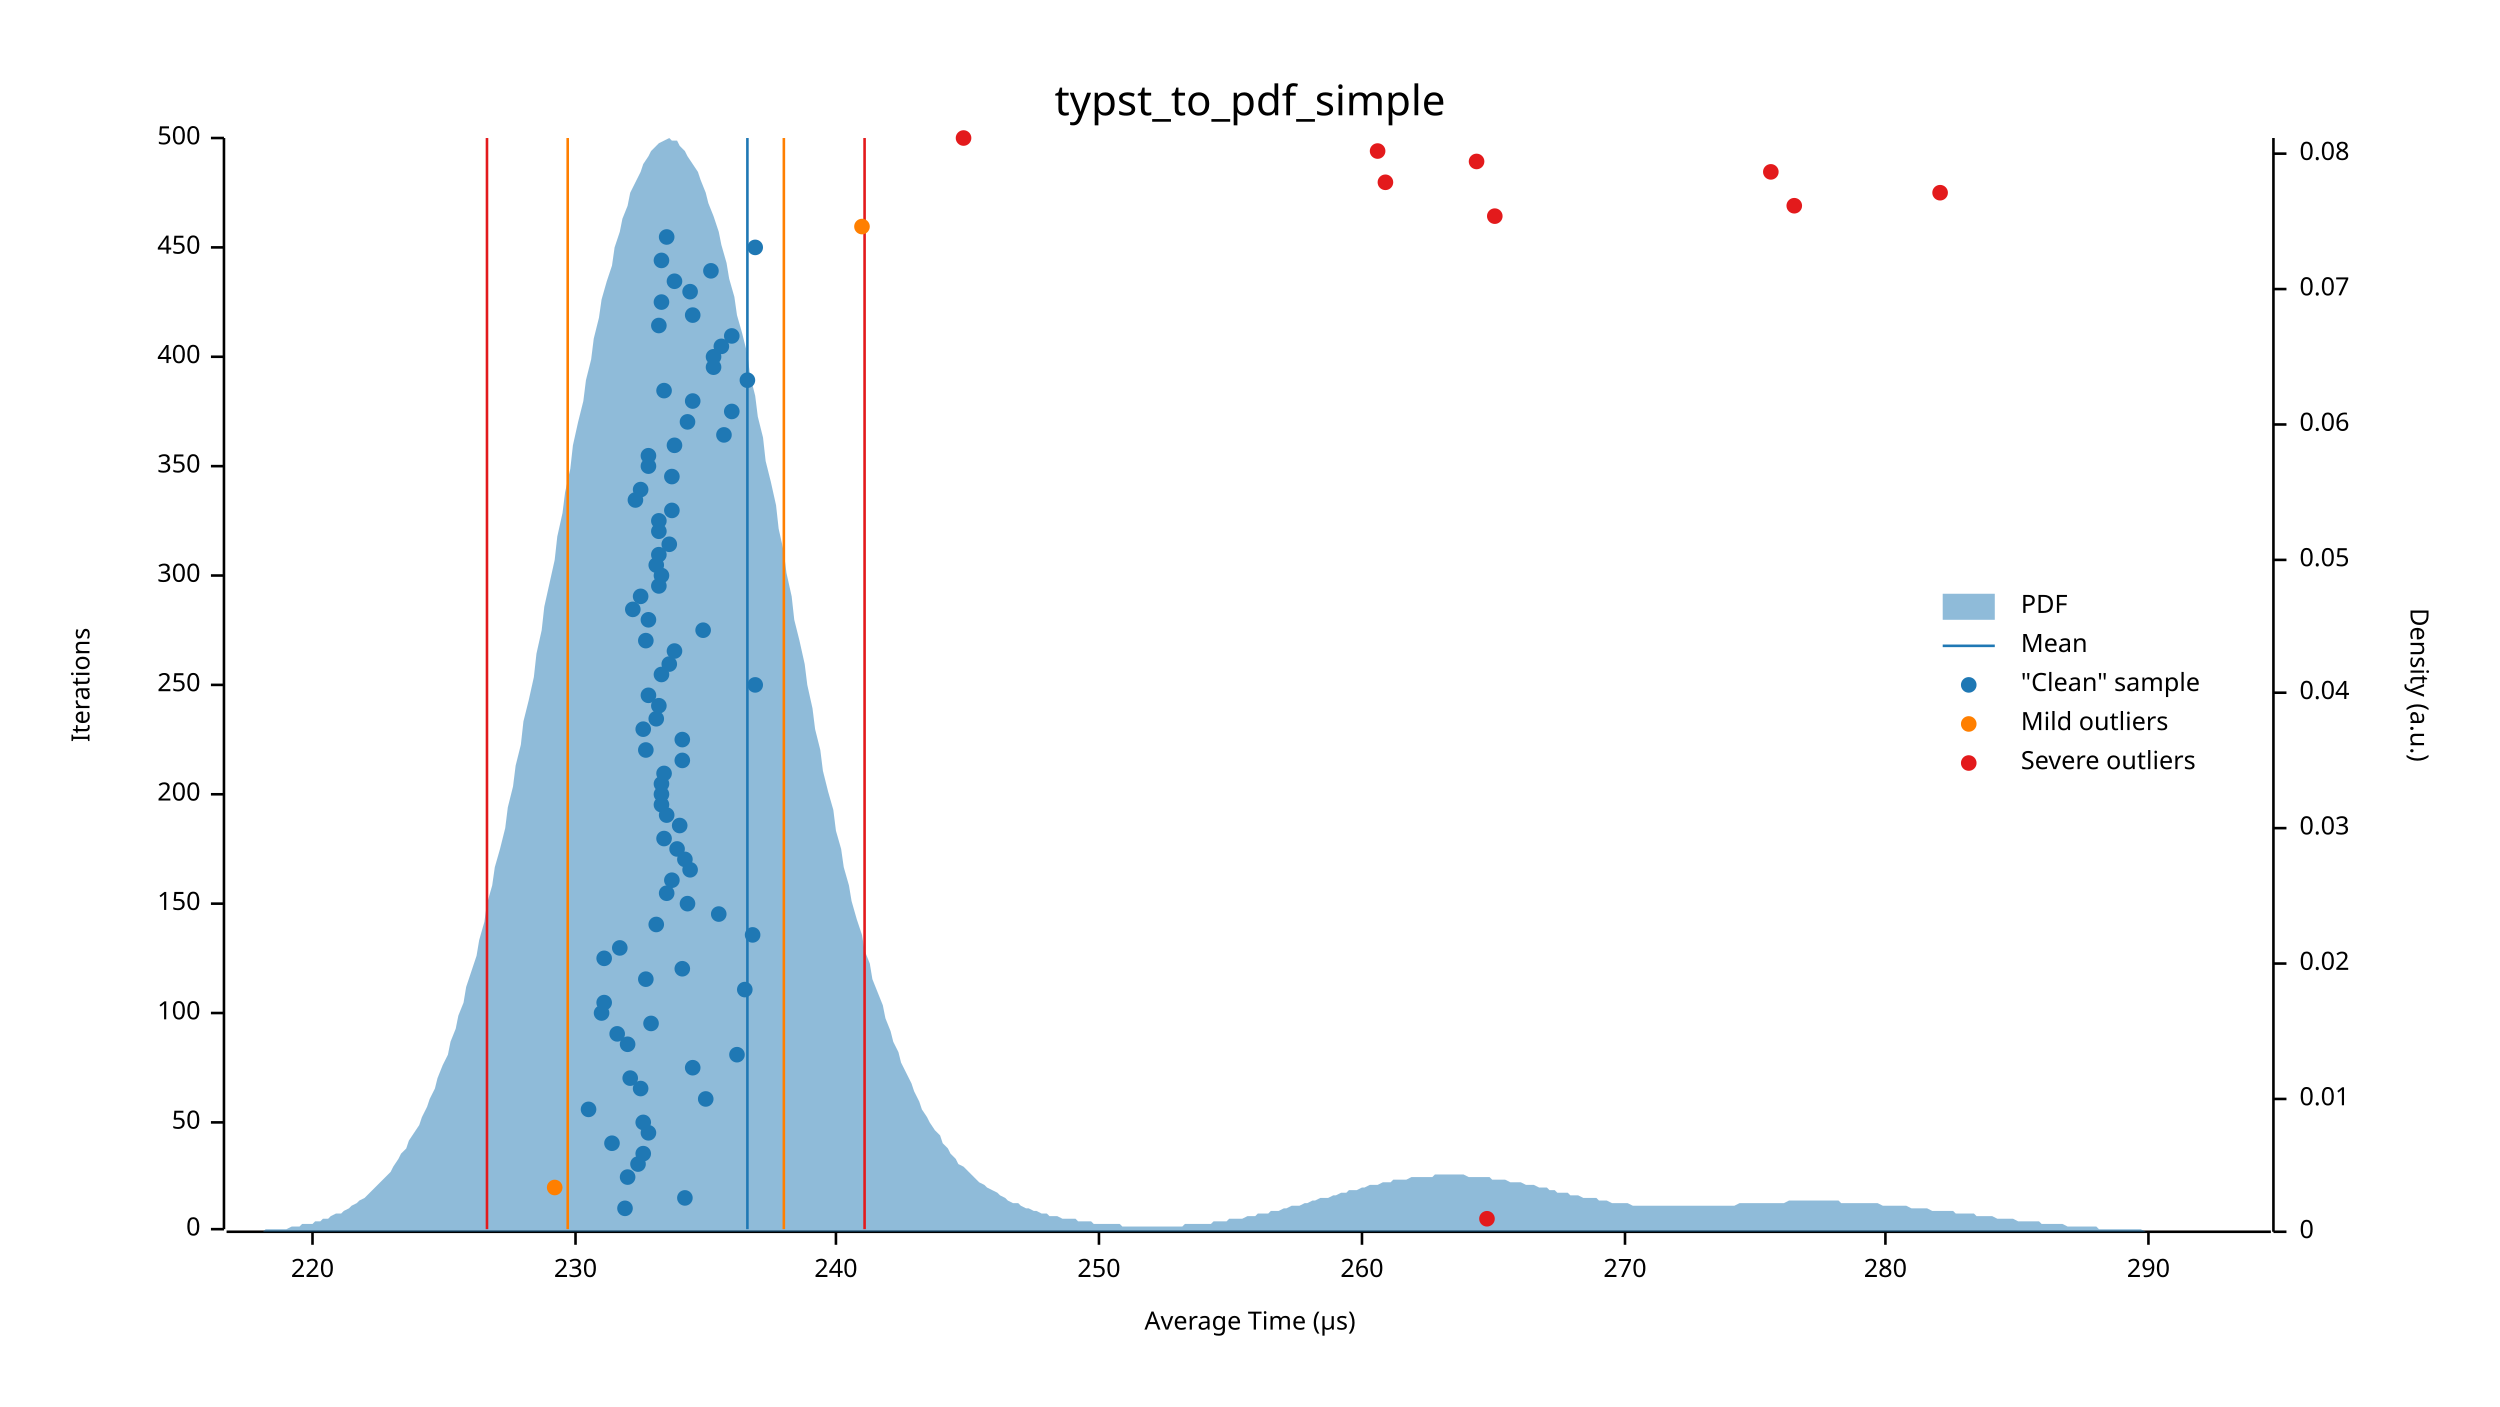
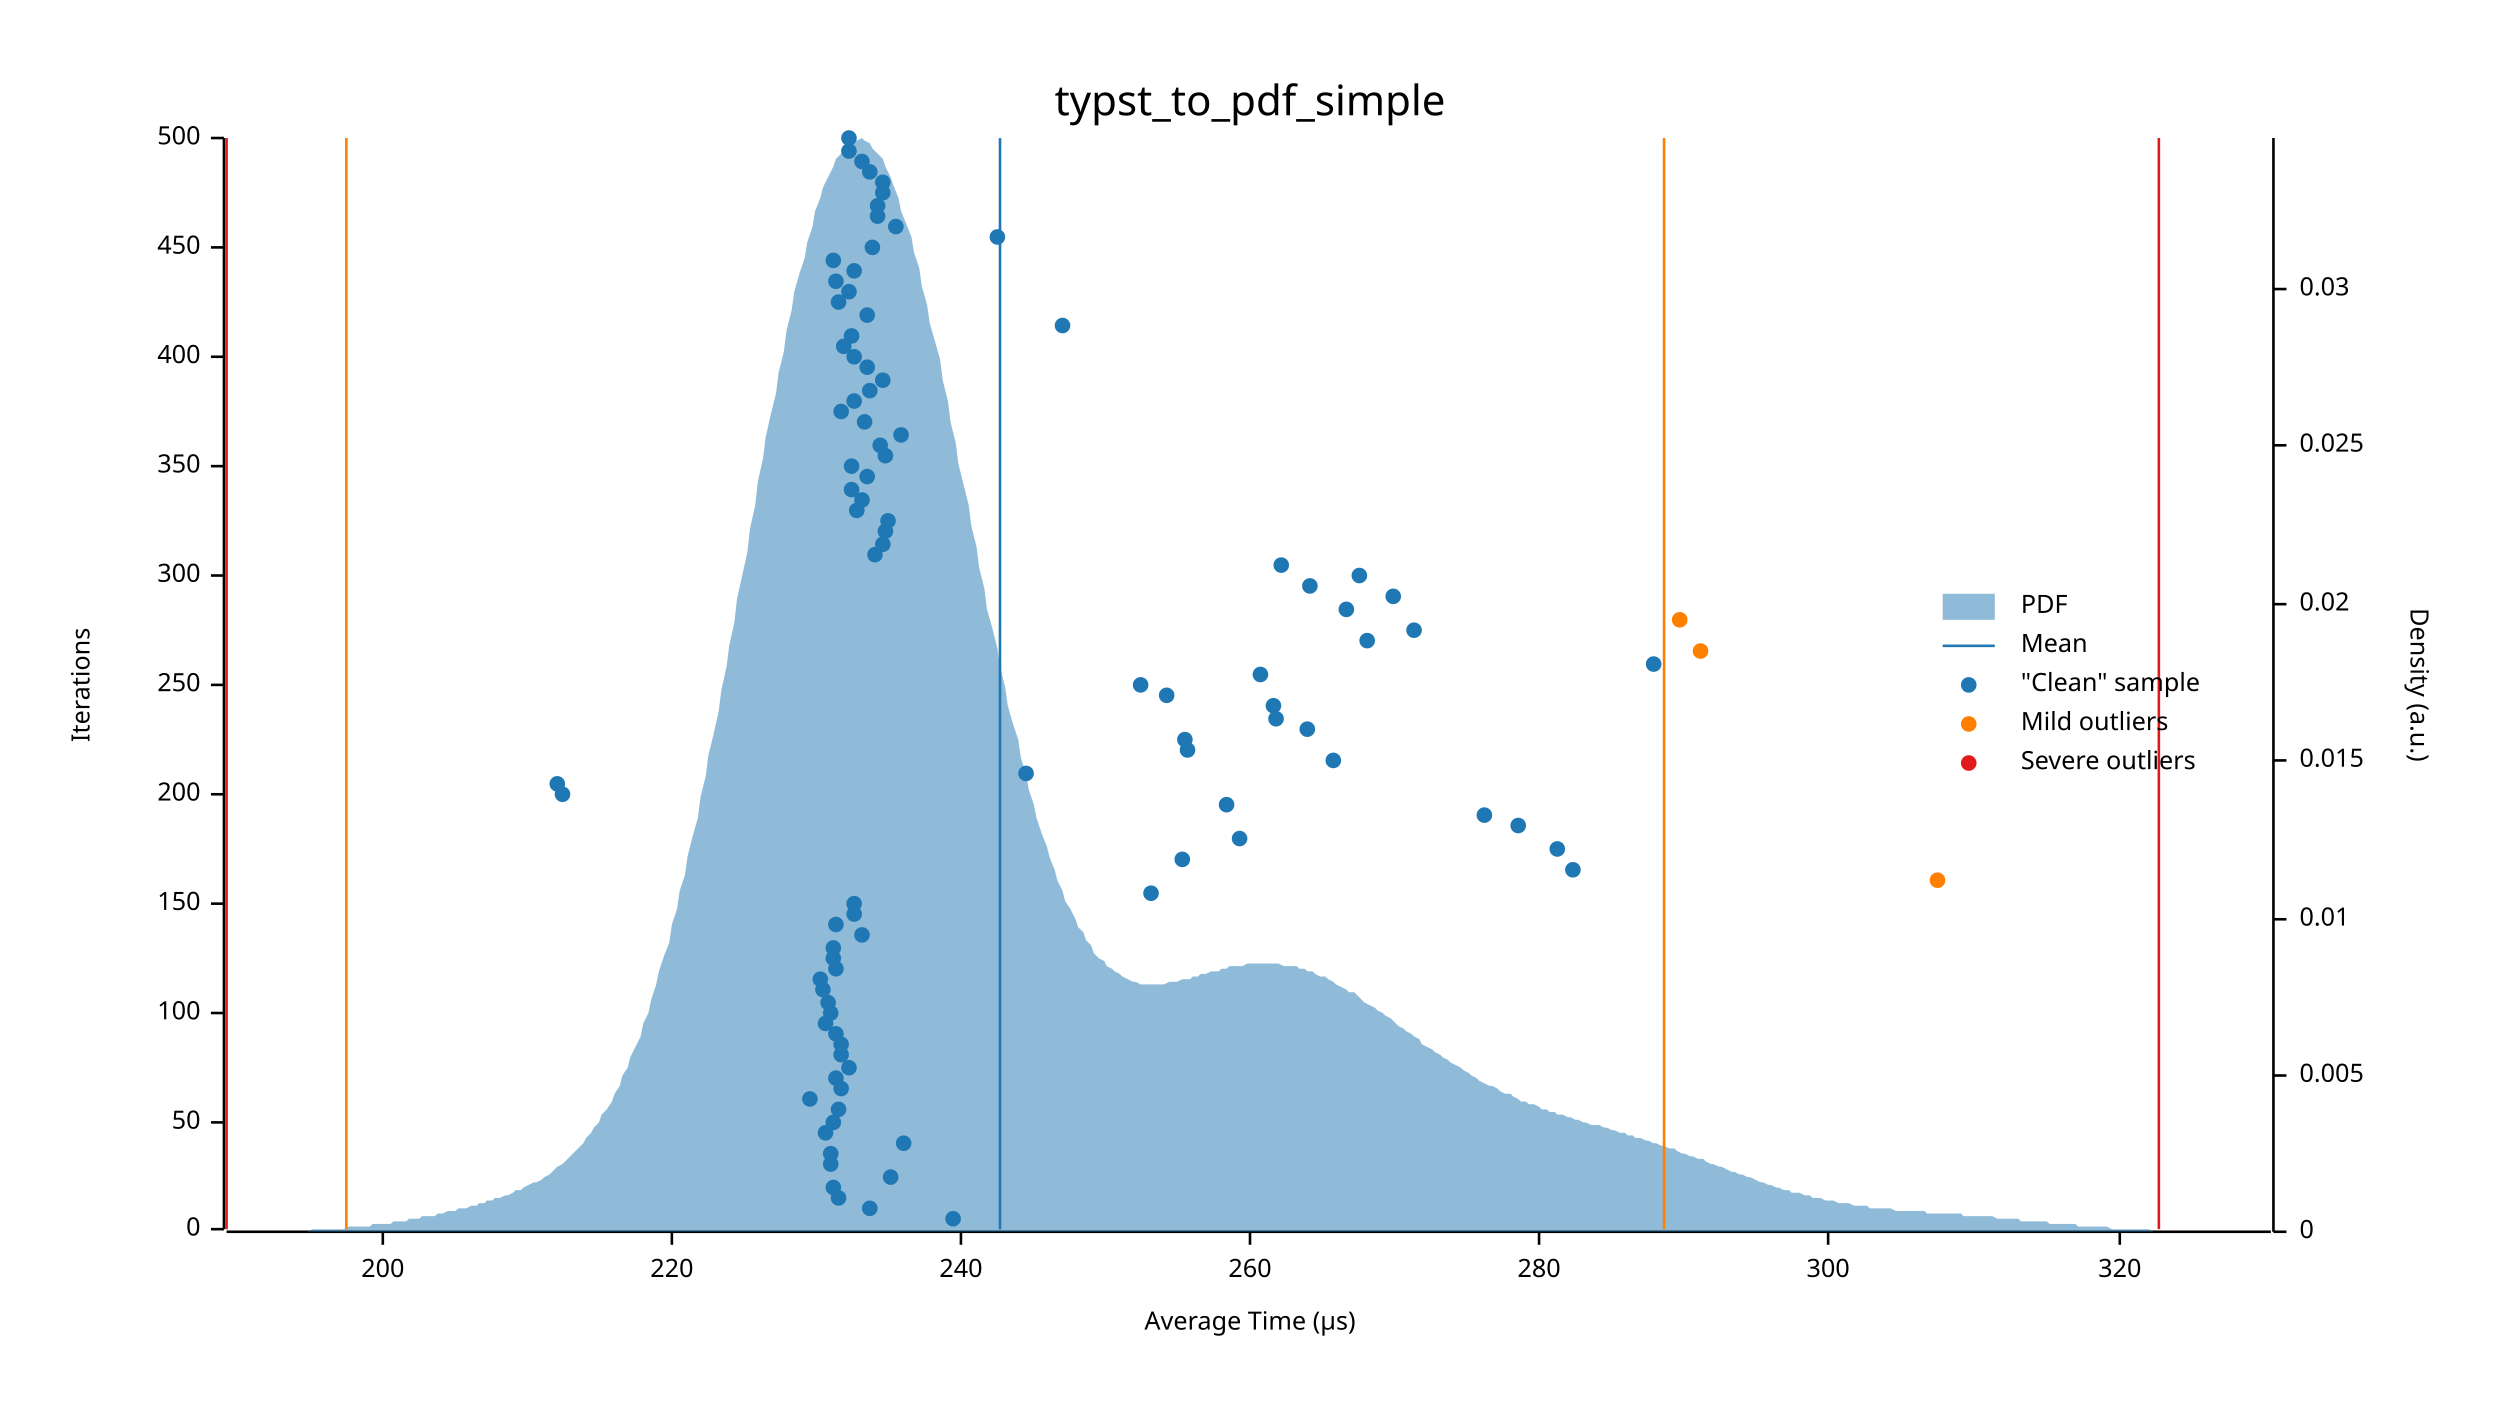
<svg xmlns="http://www.w3.org/2000/svg" width="960" height="540" viewBox="0 0 960 540">
  <text x="480" y="32" dy="0.76em" text-anchor="middle" font-family="sans-serif" font-size="16.129" opacity="1" fill="#000000">
typst_to_pdf_simple
</text>
  <text x="27" y="263" dy="0.76em" text-anchor="middle" font-family="sans-serif" font-size="9.677" opacity="1" fill="#000000" transform="rotate(270, 27, 263)">
Iterations
</text>
  <text x="480" y="513" dy="-0.5ex" text-anchor="middle" font-family="sans-serif" font-size="9.677" opacity="1" fill="#000000">
Average Time (µs)
</text>
  <polyline fill="none" opacity="1" stroke="#000000" stroke-width="1" points="86,53 86,472 " />
  <text x="77" y="472" dy="0.5ex" text-anchor="end" font-family="sans-serif" font-size="9.677" opacity="1" fill="#000000">
0
</text>
  <polyline fill="none" opacity="1" stroke="#000000" stroke-width="1" points="81,472 86,472 " />
  <text x="77" y="431" dy="0.5ex" text-anchor="end" font-family="sans-serif" font-size="9.677" opacity="1" fill="#000000">
50
</text>
  <polyline fill="none" opacity="1" stroke="#000000" stroke-width="1" points="81,431 86,431 " />
  <text x="77" y="389" dy="0.5ex" text-anchor="end" font-family="sans-serif" font-size="9.677" opacity="1" fill="#000000">
100
</text>
  <polyline fill="none" opacity="1" stroke="#000000" stroke-width="1" points="81,389 86,389 " />
  <text x="77" y="347" dy="0.5ex" text-anchor="end" font-family="sans-serif" font-size="9.677" opacity="1" fill="#000000">
150
</text>
  <polyline fill="none" opacity="1" stroke="#000000" stroke-width="1" points="81,347 86,347 " />
  <text x="77" y="305" dy="0.5ex" text-anchor="end" font-family="sans-serif" font-size="9.677" opacity="1" fill="#000000">
200
</text>
  <polyline fill="none" opacity="1" stroke="#000000" stroke-width="1" points="81,305 86,305 " />
  <text x="77" y="263" dy="0.5ex" text-anchor="end" font-family="sans-serif" font-size="9.677" opacity="1" fill="#000000">
250
</text>
  <polyline fill="none" opacity="1" stroke="#000000" stroke-width="1" points="81,263 86,263 " />
  <text x="77" y="221" dy="0.5ex" text-anchor="end" font-family="sans-serif" font-size="9.677" opacity="1" fill="#000000">
300
</text>
  <polyline fill="none" opacity="1" stroke="#000000" stroke-width="1" points="81,221 86,221 " />
  <text x="77" y="179" dy="0.5ex" text-anchor="end" font-family="sans-serif" font-size="9.677" opacity="1" fill="#000000">
350
</text>
  <polyline fill="none" opacity="1" stroke="#000000" stroke-width="1" points="81,179 86,179 " />
  <text x="77" y="137" dy="0.5ex" text-anchor="end" font-family="sans-serif" font-size="9.677" opacity="1" fill="#000000">
400
</text>
  <polyline fill="none" opacity="1" stroke="#000000" stroke-width="1" points="81,137 86,137 " />
  <text x="77" y="95" dy="0.5ex" text-anchor="end" font-family="sans-serif" font-size="9.677" opacity="1" fill="#000000">
450
</text>
  <polyline fill="none" opacity="1" stroke="#000000" stroke-width="1" points="81,95 86,95 " />
  <text x="77" y="53" dy="0.5ex" text-anchor="end" font-family="sans-serif" font-size="9.677" opacity="1" fill="#000000">
500
</text>
  <polyline fill="none" opacity="1" stroke="#000000" stroke-width="1" points="81,53 86,53 " />
  <polyline fill="none" opacity="1" stroke="#000000" stroke-width="1" points="87,473 872,473 " />
-   <text x="120" y="483" dy="0.76em" text-anchor="middle" font-family="sans-serif" font-size="9.677" opacity="1" fill="#000000">
+   <text x="147" y="483" dy="0.76em" text-anchor="middle" font-family="sans-serif" font-size="9.677" opacity="1" fill="#000000">
+ 200
+ </text>
+   <polyline fill="none" opacity="1" stroke="#000000" stroke-width="1" points="147,473 147,478 " />
+   <text x="258" y="483" dy="0.76em" text-anchor="middle" font-family="sans-serif" font-size="9.677" opacity="1" fill="#000000">
220
</text>
-   <polyline fill="none" opacity="1" stroke="#000000" stroke-width="1" points="120,473 120,478 " />
-   <text x="221" y="483" dy="0.76em" text-anchor="middle" font-family="sans-serif" font-size="9.677" opacity="1" fill="#000000">
- 230
- </text>
-   <polyline fill="none" opacity="1" stroke="#000000" stroke-width="1" points="221,473 221,478 " />
-   <text x="321" y="483" dy="0.76em" text-anchor="middle" font-family="sans-serif" font-size="9.677" opacity="1" fill="#000000">
+   <polyline fill="none" opacity="1" stroke="#000000" stroke-width="1" points="258,473 258,478 " />
+   <text x="369" y="483" dy="0.76em" text-anchor="middle" font-family="sans-serif" font-size="9.677" opacity="1" fill="#000000">
240
</text>
-   <polyline fill="none" opacity="1" stroke="#000000" stroke-width="1" points="321,473 321,478 " />
-   <text x="422" y="483" dy="0.76em" text-anchor="middle" font-family="sans-serif" font-size="9.677" opacity="1" fill="#000000">
- 250
- </text>
-   <polyline fill="none" opacity="1" stroke="#000000" stroke-width="1" points="422,473 422,478 " />
-   <text x="523" y="483" dy="0.76em" text-anchor="middle" font-family="sans-serif" font-size="9.677" opacity="1" fill="#000000">
+   <polyline fill="none" opacity="1" stroke="#000000" stroke-width="1" points="369,473 369,478 " />
+   <text x="480" y="483" dy="0.76em" text-anchor="middle" font-family="sans-serif" font-size="9.677" opacity="1" fill="#000000">
260
</text>
-   <polyline fill="none" opacity="1" stroke="#000000" stroke-width="1" points="523,473 523,478 " />
-   <text x="624" y="483" dy="0.76em" text-anchor="middle" font-family="sans-serif" font-size="9.677" opacity="1" fill="#000000">
- 270
- </text>
-   <polyline fill="none" opacity="1" stroke="#000000" stroke-width="1" points="624,473 624,478 " />
-   <text x="724" y="483" dy="0.76em" text-anchor="middle" font-family="sans-serif" font-size="9.677" opacity="1" fill="#000000">
+   <polyline fill="none" opacity="1" stroke="#000000" stroke-width="1" points="480,473 480,478 " />
+   <text x="591" y="483" dy="0.76em" text-anchor="middle" font-family="sans-serif" font-size="9.677" opacity="1" fill="#000000">
280
</text>
-   <polyline fill="none" opacity="1" stroke="#000000" stroke-width="1" points="724,473 724,478 " />
-   <text x="825" y="483" dy="0.76em" text-anchor="middle" font-family="sans-serif" font-size="9.677" opacity="1" fill="#000000">
- 290
- </text>
-   <polyline fill="none" opacity="1" stroke="#000000" stroke-width="1" points="825,473 825,478 " />
+   <polyline fill="none" opacity="1" stroke="#000000" stroke-width="1" points="591,473 591,478 " />
+   <text x="702" y="483" dy="0.76em" text-anchor="middle" font-family="sans-serif" font-size="9.677" opacity="1" fill="#000000">
+ 300
+ </text>
+   <polyline fill="none" opacity="1" stroke="#000000" stroke-width="1" points="702,473 702,478 " />
+   <text x="814" y="483" dy="0.76em" text-anchor="middle" font-family="sans-serif" font-size="9.677" opacity="1" fill="#000000">
+ 320
+ </text>
+   <polyline fill="none" opacity="1" stroke="#000000" stroke-width="1" points="814,473 814,478 " />
  <text x="933" y="263" dy="0.76em" text-anchor="middle" font-family="sans-serif" font-size="9.677" opacity="1" fill="#000000" transform="rotate(90, 933, 263)">
Density (a.u.)
</text>
  <polyline fill="none" opacity="1" stroke="#000000" stroke-width="1" points="873,53 873,473 " />
  <text x="883" y="473" dy="0.5ex" text-anchor="start" font-family="sans-serif" font-size="9.677" opacity="1" fill="#000000">
0
</text>
  <polyline fill="none" opacity="1" stroke="#000000" stroke-width="1" points="873,473 878,473 " />
-   <text x="883" y="422" dy="0.5ex" text-anchor="start" font-family="sans-serif" font-size="9.677" opacity="1" fill="#000000">
+   <text x="883" y="413" dy="0.5ex" text-anchor="start" font-family="sans-serif" font-size="9.677" opacity="1" fill="#000000">
+ 0.005
+ </text>
+   <polyline fill="none" opacity="1" stroke="#000000" stroke-width="1" points="873,413 878,413 " />
+   <text x="883" y="353" dy="0.5ex" text-anchor="start" font-family="sans-serif" font-size="9.677" opacity="1" fill="#000000">
0.01
</text>
-   <polyline fill="none" opacity="1" stroke="#000000" stroke-width="1" points="873,422 878,422 " />
-   <text x="883" y="370" dy="0.5ex" text-anchor="start" font-family="sans-serif" font-size="9.677" opacity="1" fill="#000000">
+   <polyline fill="none" opacity="1" stroke="#000000" stroke-width="1" points="873,353 878,353 " />
+   <text x="883" y="292" dy="0.5ex" text-anchor="start" font-family="sans-serif" font-size="9.677" opacity="1" fill="#000000">
+ 0.015
+ </text>
+   <polyline fill="none" opacity="1" stroke="#000000" stroke-width="1" points="873,292 878,292 " />
+   <text x="883" y="232" dy="0.5ex" text-anchor="start" font-family="sans-serif" font-size="9.677" opacity="1" fill="#000000">
0.02
</text>
-   <polyline fill="none" opacity="1" stroke="#000000" stroke-width="1" points="873,370 878,370 " />
-   <text x="883" y="318" dy="0.5ex" text-anchor="start" font-family="sans-serif" font-size="9.677" opacity="1" fill="#000000">
+   <polyline fill="none" opacity="1" stroke="#000000" stroke-width="1" points="873,232 878,232 " />
+   <text x="883" y="171" dy="0.5ex" text-anchor="start" font-family="sans-serif" font-size="9.677" opacity="1" fill="#000000">
+ 0.025
+ </text>
+   <polyline fill="none" opacity="1" stroke="#000000" stroke-width="1" points="873,171 878,171 " />
+   <text x="883" y="111" dy="0.5ex" text-anchor="start" font-family="sans-serif" font-size="9.677" opacity="1" fill="#000000">
0.03
</text>
-   <polyline fill="none" opacity="1" stroke="#000000" stroke-width="1" points="873,318 878,318 " />
-   <text x="883" y="266" dy="0.5ex" text-anchor="start" font-family="sans-serif" font-size="9.677" opacity="1" fill="#000000">
- 0.04
- </text>
-   <polyline fill="none" opacity="1" stroke="#000000" stroke-width="1" points="873,266 878,266 " />
-   <text x="883" y="215" dy="0.5ex" text-anchor="start" font-family="sans-serif" font-size="9.677" opacity="1" fill="#000000">
- 0.05
- </text>
-   <polyline fill="none" opacity="1" stroke="#000000" stroke-width="1" points="873,215 878,215 " />
-   <text x="883" y="163" dy="0.5ex" text-anchor="start" font-family="sans-serif" font-size="9.677" opacity="1" fill="#000000">
- 0.06
- </text>
-   <polyline fill="none" opacity="1" stroke="#000000" stroke-width="1" points="873,163 878,163 " />
-   <text x="883" y="111" dy="0.5ex" text-anchor="start" font-family="sans-serif" font-size="9.677" opacity="1" fill="#000000">
- 0.07
- </text>
  <polyline fill="none" opacity="1" stroke="#000000" stroke-width="1" points="873,111 878,111 " />
-   <text x="883" y="59" dy="0.5ex" text-anchor="start" font-family="sans-serif" font-size="9.677" opacity="1" fill="#000000">
- 0.08
- </text>
-   <polyline fill="none" opacity="1" stroke="#000000" stroke-width="1" points="873,59 878,59 " />
-   <polygon opacity="0.5" fill="#1F78B4" points="87,473 88,473 90,473 91,473 93,473 94,473 96,473 98,473 99,473 101,473 102,472 104,472 105,472 107,472 109,472 110,472 112,471 113,471 115,471 116,470 118,470 120,470 121,469 123,469 124,468 126,468 127,467 129,466 131,466 132,465 134,464 135,463 137,462 138,461 140,460 142,458 143,457 145,455 146,454 148,452 150,450 151,448 153,445 154,443 156,441 157,438 159,435 161,432 162,429 164,425 165,422 167,418 168,414 170,409 172,405 173,400 175,395 176,390 178,385 179,379 181,373 183,367 184,361 186,354 187,347 189,340 190,333 192,326 194,318 195,310 197,302 198,294 200,286 201,277 203,269 205,260 206,251 208,242 209,233 211,224 213,215 214,206 216,197 217,189 219,180 220,171 222,162 224,154 225,146 227,138 228,130 230,122 231,115 233,108 235,102 236,95 238,89 239,84 241,79 242,74 244,70 246,66 247,63 249,60 250,58 252,56 253,55 255,54 257,53 258,54 260,54 261,56 263,58 264,60 266,63 268,66 269,69 271,74 272,78 274,83 276,89 277,94 279,101 280,107 282,114 283,121 285,128 287,136 288,144 290,152 291,160 293,168 294,177 296,185 298,194 299,203 301,212 302,220 304,229 305,238 307,246 309,255 310,263 312,272 313,280 315,288 316,296 318,304 320,311 321,319 323,326 324,333 326,340 327,346 329,353 331,359 332,365 334,370 335,376 337,381 339,386 340,391 342,396 343,400 345,404 346,408 348,412 350,416 351,419 353,423 354,426 356,429 357,431 359,434 361,436 362,439 364,441 365,443 367,445 368,447 370,448 372,450 373,451 375,453 376,454 378,455 379,456 381,457 383,458 384,459 386,460 387,461 389,462 391,462 392,463 394,464 395,464 397,465 398,465 400,466 402,466 403,467 405,467 406,467 408,468 409,468 411,468 413,468 414,469 416,469 417,469 419,469 420,470 422,470 424,470 425,470 427,470 428,470 430,470 431,471 433,471 435,471 436,471 438,471 439,471 441,471 442,471 444,471 446,471 447,471 449,471 450,471 452,471 454,471 455,470 457,470 458,470 460,470 461,470 463,470 465,470 466,469 468,469 469,469 471,469 472,468 474,468 476,468 477,468 479,467 480,467 482,467 483,466 485,466 487,466 488,465 490,465 491,465 493,464 494,464 496,463 498,463 499,463 501,462 502,462 504,461 505,461 507,460 509,460 510,460 512,459 513,459 515,458 517,458 518,457 520,457 521,457 523,456 524,456 526,455 528,455 529,455 531,454 532,454 534,454 535,453 537,453 539,453 540,453 542,452 543,452 545,452 546,452 548,452 550,452 551,451 553,451 554,451 556,451 557,451 559,451 561,451 562,451 564,452 565,452 567,452 568,452 570,452 572,452 573,453 575,453 576,453 578,453 580,454 581,454 583,454 584,454 586,455 587,455 589,455 591,456 592,456 594,456 595,457 597,457 598,458 600,458 602,458 603,459 605,459 606,459 608,460 609,460 611,460 613,460 614,461 616,461 617,461 619,462 620,462 622,462 624,462 625,462 627,463 628,463 630,463 632,463 633,463 635,463 636,463 638,463 639,463 641,463 643,463 644,463 646,463 647,463 649,463 650,463 652,463 654,463 655,463 657,463 658,463 660,463 661,463 663,463 665,463 666,463 668,462 669,462 671,462 672,462 674,462 676,462 677,462 679,462 680,462 682,462 683,462 685,462 687,461 688,461 690,461 691,461 693,461 695,461 696,461 698,461 699,461 701,461 702,461 704,461 706,461 707,462 709,462 710,462 712,462 713,462 715,462 717,462 718,462 720,462 721,462 723,463 724,463 726,463 728,463 729,463 731,463 732,463 734,464 735,464 737,464 739,464 740,464 742,465 743,465 745,465 746,465 748,465 750,465 751,466 753,466 754,466 756,466 758,466 759,467 761,467 762,467 764,467 765,467 767,468 769,468 770,468 772,468 773,468 775,469 776,469 778,469 780,469 781,469 783,469 784,470 786,470 787,470 789,470 791,470 792,470 794,471 795,471 797,471 798,471 800,471 802,471 803,471 805,471 806,472 808,472 809,472 811,472 813,472 814,472 816,472 817,472 819,472 821,472 822,472 824,473 825,473 827,473 828,473 830,473 832,473 833,473 835,473 836,473 838,473 839,473 841,473 843,473 844,473 846,473 847,473 849,473 850,473 852,473 854,473 855,473 857,473 858,473 860,473 861,473 863,473 865,473 866,473 868,473 869,473 871,473 873,473 873,473 87,473 " />
-   <polyline fill="none" opacity="1" stroke="#1F78B4" stroke-width="1" points="287,472 287,53 " />
-   <polyline fill="none" opacity="1" stroke="#FF7F00" stroke-width="1" points="218,472 218,53 " />
-   <polyline fill="none" opacity="1" stroke="#FF7F00" stroke-width="1" points="301,472 301,53 " />
-   <polyline fill="none" opacity="1" stroke="#E31A1C" stroke-width="1" points="187,472 187,53 " />
-   <polyline fill="none" opacity="1" stroke="#E31A1C" stroke-width="1" points="332,472 332,53 " />
-   <circle cx="240" cy="464" r="3" opacity="1" fill="#1F78B4" stroke="none" stroke-width="1" />
-   <circle cx="263" cy="460" r="3" opacity="1" fill="#1F78B4" stroke="none" stroke-width="1" />
-   <circle cx="241" cy="452" r="3" opacity="1" fill="#1F78B4" stroke="none" stroke-width="1" />
-   <circle cx="245" cy="447" r="3" opacity="1" fill="#1F78B4" stroke="none" stroke-width="1" />
-   <circle cx="247" cy="443" r="3" opacity="1" fill="#1F78B4" stroke="none" stroke-width="1" />
-   <circle cx="235" cy="439" r="3" opacity="1" fill="#1F78B4" stroke="none" stroke-width="1" />
-   <circle cx="249" cy="435" r="3" opacity="1" fill="#1F78B4" stroke="none" stroke-width="1" />
-   <circle cx="247" cy="431" r="3" opacity="1" fill="#1F78B4" stroke="none" stroke-width="1" />
-   <circle cx="226" cy="426" r="3" opacity="1" fill="#1F78B4" stroke="none" stroke-width="1" />
-   <circle cx="271" cy="422" r="3" opacity="1" fill="#1F78B4" stroke="none" stroke-width="1" />
-   <circle cx="246" cy="418" r="3" opacity="1" fill="#1F78B4" stroke="none" stroke-width="1" />
-   <circle cx="242" cy="414" r="3" opacity="1" fill="#1F78B4" stroke="none" stroke-width="1" />
-   <circle cx="266" cy="410" r="3" opacity="1" fill="#1F78B4" stroke="none" stroke-width="1" />
-   <circle cx="283" cy="405" r="3" opacity="1" fill="#1F78B4" stroke="none" stroke-width="1" />
-   <circle cx="241" cy="401" r="3" opacity="1" fill="#1F78B4" stroke="none" stroke-width="1" />
-   <circle cx="237" cy="397" r="3" opacity="1" fill="#1F78B4" stroke="none" stroke-width="1" />
-   <circle cx="250" cy="393" r="3" opacity="1" fill="#1F78B4" stroke="none" stroke-width="1" />
-   <circle cx="231" cy="389" r="3" opacity="1" fill="#1F78B4" stroke="none" stroke-width="1" />
-   <circle cx="232" cy="385" r="3" opacity="1" fill="#1F78B4" stroke="none" stroke-width="1" />
-   <circle cx="286" cy="380" r="3" opacity="1" fill="#1F78B4" stroke="none" stroke-width="1" />
-   <circle cx="248" cy="376" r="3" opacity="1" fill="#1F78B4" stroke="none" stroke-width="1" />
-   <circle cx="262" cy="372" r="3" opacity="1" fill="#1F78B4" stroke="none" stroke-width="1" />
-   <circle cx="232" cy="368" r="3" opacity="1" fill="#1F78B4" stroke="none" stroke-width="1" />
-   <circle cx="238" cy="364" r="3" opacity="1" fill="#1F78B4" stroke="none" stroke-width="1" />
-   <circle cx="289" cy="359" r="3" opacity="1" fill="#1F78B4" stroke="none" stroke-width="1" />
-   <circle cx="252" cy="355" r="3" opacity="1" fill="#1F78B4" stroke="none" stroke-width="1" />
-   <circle cx="276" cy="351" r="3" opacity="1" fill="#1F78B4" stroke="none" stroke-width="1" />
-   <circle cx="264" cy="347" r="3" opacity="1" fill="#1F78B4" stroke="none" stroke-width="1" />
-   <circle cx="256" cy="343" r="3" opacity="1" fill="#1F78B4" stroke="none" stroke-width="1" />
-   <circle cx="258" cy="338" r="3" opacity="1" fill="#1F78B4" stroke="none" stroke-width="1" />
-   <circle cx="265" cy="334" r="3" opacity="1" fill="#1F78B4" stroke="none" stroke-width="1" />
-   <circle cx="263" cy="330" r="3" opacity="1" fill="#1F78B4" stroke="none" stroke-width="1" />
-   <circle cx="260" cy="326" r="3" opacity="1" fill="#1F78B4" stroke="none" stroke-width="1" />
-   <circle cx="255" cy="322" r="3" opacity="1" fill="#1F78B4" stroke="none" stroke-width="1" />
-   <circle cx="261" cy="317" r="3" opacity="1" fill="#1F78B4" stroke="none" stroke-width="1" />
-   <circle cx="256" cy="313" r="3" opacity="1" fill="#1F78B4" stroke="none" stroke-width="1" />
-   <circle cx="254" cy="309" r="3" opacity="1" fill="#1F78B4" stroke="none" stroke-width="1" />
-   <circle cx="254" cy="305" r="3" opacity="1" fill="#1F78B4" stroke="none" stroke-width="1" />
-   <circle cx="254" cy="301" r="3" opacity="1" fill="#1F78B4" stroke="none" stroke-width="1" />
-   <circle cx="255" cy="297" r="3" opacity="1" fill="#1F78B4" stroke="none" stroke-width="1" />
-   <circle cx="262" cy="292" r="3" opacity="1" fill="#1F78B4" stroke="none" stroke-width="1" />
-   <circle cx="248" cy="288" r="3" opacity="1" fill="#1F78B4" stroke="none" stroke-width="1" />
-   <circle cx="262" cy="284" r="3" opacity="1" fill="#1F78B4" stroke="none" stroke-width="1" />
-   <circle cx="247" cy="280" r="3" opacity="1" fill="#1F78B4" stroke="none" stroke-width="1" />
-   <circle cx="252" cy="276" r="3" opacity="1" fill="#1F78B4" stroke="none" stroke-width="1" />
-   <circle cx="253" cy="271" r="3" opacity="1" fill="#1F78B4" stroke="none" stroke-width="1" />
-   <circle cx="249" cy="267" r="3" opacity="1" fill="#1F78B4" stroke="none" stroke-width="1" />
-   <circle cx="290" cy="263" r="3" opacity="1" fill="#1F78B4" stroke="none" stroke-width="1" />
-   <circle cx="254" cy="259" r="3" opacity="1" fill="#1F78B4" stroke="none" stroke-width="1" />
-   <circle cx="257" cy="255" r="3" opacity="1" fill="#1F78B4" stroke="none" stroke-width="1" />
-   <circle cx="259" cy="250" r="3" opacity="1" fill="#1F78B4" stroke="none" stroke-width="1" />
-   <circle cx="248" cy="246" r="3" opacity="1" fill="#1F78B4" stroke="none" stroke-width="1" />
-   <circle cx="270" cy="242" r="3" opacity="1" fill="#1F78B4" stroke="none" stroke-width="1" />
-   <circle cx="249" cy="238" r="3" opacity="1" fill="#1F78B4" stroke="none" stroke-width="1" />
-   <circle cx="243" cy="234" r="3" opacity="1" fill="#1F78B4" stroke="none" stroke-width="1" />
-   <circle cx="246" cy="229" r="3" opacity="1" fill="#1F78B4" stroke="none" stroke-width="1" />
-   <circle cx="253" cy="225" r="3" opacity="1" fill="#1F78B4" stroke="none" stroke-width="1" />
-   <circle cx="254" cy="221" r="3" opacity="1" fill="#1F78B4" stroke="none" stroke-width="1" />
-   <circle cx="252" cy="217" r="3" opacity="1" fill="#1F78B4" stroke="none" stroke-width="1" />
-   <circle cx="253" cy="213" r="3" opacity="1" fill="#1F78B4" stroke="none" stroke-width="1" />
-   <circle cx="257" cy="209" r="3" opacity="1" fill="#1F78B4" stroke="none" stroke-width="1" />
-   <circle cx="253" cy="204" r="3" opacity="1" fill="#1F78B4" stroke="none" stroke-width="1" />
-   <circle cx="253" cy="200" r="3" opacity="1" fill="#1F78B4" stroke="none" stroke-width="1" />
-   <circle cx="258" cy="196" r="3" opacity="1" fill="#1F78B4" stroke="none" stroke-width="1" />
-   <circle cx="244" cy="192" r="3" opacity="1" fill="#1F78B4" stroke="none" stroke-width="1" />
-   <circle cx="246" cy="188" r="3" opacity="1" fill="#1F78B4" stroke="none" stroke-width="1" />
-   <circle cx="258" cy="183" r="3" opacity="1" fill="#1F78B4" stroke="none" stroke-width="1" />
-   <circle cx="249" cy="179" r="3" opacity="1" fill="#1F78B4" stroke="none" stroke-width="1" />
-   <circle cx="249" cy="175" r="3" opacity="1" fill="#1F78B4" stroke="none" stroke-width="1" />
-   <circle cx="259" cy="171" r="3" opacity="1" fill="#1F78B4" stroke="none" stroke-width="1" />
-   <circle cx="278" cy="167" r="3" opacity="1" fill="#1F78B4" stroke="none" stroke-width="1" />
-   <circle cx="264" cy="162" r="3" opacity="1" fill="#1F78B4" stroke="none" stroke-width="1" />
-   <circle cx="281" cy="158" r="3" opacity="1" fill="#1F78B4" stroke="none" stroke-width="1" />
-   <circle cx="266" cy="154" r="3" opacity="1" fill="#1F78B4" stroke="none" stroke-width="1" />
-   <circle cx="255" cy="150" r="3" opacity="1" fill="#1F78B4" stroke="none" stroke-width="1" />
-   <circle cx="287" cy="146" r="3" opacity="1" fill="#1F78B4" stroke="none" stroke-width="1" />
-   <circle cx="274" cy="141" r="3" opacity="1" fill="#1F78B4" stroke="none" stroke-width="1" />
-   <circle cx="274" cy="137" r="3" opacity="1" fill="#1F78B4" stroke="none" stroke-width="1" />
-   <circle cx="277" cy="133" r="3" opacity="1" fill="#1F78B4" stroke="none" stroke-width="1" />
-   <circle cx="281" cy="129" r="3" opacity="1" fill="#1F78B4" stroke="none" stroke-width="1" />
-   <circle cx="253" cy="125" r="3" opacity="1" fill="#1F78B4" stroke="none" stroke-width="1" />
-   <circle cx="266" cy="121" r="3" opacity="1" fill="#1F78B4" stroke="none" stroke-width="1" />
-   <circle cx="254" cy="116" r="3" opacity="1" fill="#1F78B4" stroke="none" stroke-width="1" />
-   <circle cx="265" cy="112" r="3" opacity="1" fill="#1F78B4" stroke="none" stroke-width="1" />
-   <circle cx="259" cy="108" r="3" opacity="1" fill="#1F78B4" stroke="none" stroke-width="1" />
-   <circle cx="273" cy="104" r="3" opacity="1" fill="#1F78B4" stroke="none" stroke-width="1" />
-   <circle cx="254" cy="100" r="3" opacity="1" fill="#1F78B4" stroke="none" stroke-width="1" />
-   <circle cx="290" cy="95" r="3" opacity="1" fill="#1F78B4" stroke="none" stroke-width="1" />
-   <circle cx="256" cy="91" r="3" opacity="1" fill="#1F78B4" stroke="none" stroke-width="1" />
-   <circle cx="213" cy="456" r="3" opacity="1" fill="#FF7F00" stroke="none" stroke-width="1" />
-   <circle cx="331" cy="87" r="3" opacity="1" fill="#FF7F00" stroke="none" stroke-width="1" />
-   <circle cx="571" cy="468" r="3" opacity="1" fill="#E31A1C" stroke="none" stroke-width="1" />
-   <circle cx="574" cy="83" r="3" opacity="1" fill="#E31A1C" stroke="none" stroke-width="1" />
-   <circle cx="689" cy="79" r="3" opacity="1" fill="#E31A1C" stroke="none" stroke-width="1" />
-   <circle cx="745" cy="74" r="3" opacity="1" fill="#E31A1C" stroke="none" stroke-width="1" />
-   <circle cx="532" cy="70" r="3" opacity="1" fill="#E31A1C" stroke="none" stroke-width="1" />
-   <circle cx="680" cy="66" r="3" opacity="1" fill="#E31A1C" stroke="none" stroke-width="1" />
-   <circle cx="567" cy="62" r="3" opacity="1" fill="#E31A1C" stroke="none" stroke-width="1" />
-   <circle cx="529" cy="58" r="3" opacity="1" fill="#E31A1C" stroke="none" stroke-width="1" />
-   <circle cx="370" cy="53" r="3" opacity="1" fill="#E31A1C" stroke="none" stroke-width="1" />
+   <polygon opacity="0.5" fill="#1F78B4" points="87,473 88,473 90,473 91,473 93,473 94,473 96,473 98,473 99,473 101,473 102,473 104,473 105,473 107,473 109,473 110,473 112,473 113,473 115,473 116,473 118,473 120,472 121,472 123,472 124,472 126,472 127,472 129,472 131,472 132,472 134,471 135,471 137,471 138,471 140,471 142,471 143,470 145,470 146,470 148,470 150,470 151,469 153,469 154,469 156,469 157,468 159,468 161,468 162,467 164,467 165,467 167,467 168,466 170,466 172,465 173,465 175,465 176,464 178,464 179,464 181,463 183,463 184,462 186,462 187,461 189,461 190,460 192,460 194,459 195,459 197,458 198,457 200,457 201,456 203,455 205,454 206,454 208,453 209,452 211,451 213,449 214,448 216,447 217,446 219,444 220,443 222,441 224,439 225,437 227,435 228,433 230,431 231,428 233,426 235,423 236,420 238,417 239,413 241,410 242,406 244,402 246,398 247,393 249,389 250,384 252,378 253,373 255,367 257,362 258,355 260,349 261,342 263,336 264,329 266,321 268,314 269,306 271,298 272,290 274,282 276,273 277,265 279,256 280,248 282,239 283,230 285,221 287,212 288,203 290,194 291,185 293,176 294,168 296,159 298,151 299,143 301,135 302,127 304,119 305,112 307,105 309,99 310,93 312,87 313,81 315,76 316,72 318,68 320,64 321,61 323,59 324,57 326,55 327,54 329,54 331,53 332,54 334,55 335,57 337,59 339,61 340,64 342,68 343,71 345,76 346,81 348,86 350,91 351,97 353,103 354,110 356,117 357,124 359,131 361,138 362,146 364,154 365,162 367,170 368,178 370,186 372,194 373,202 375,210 376,218 378,226 379,234 381,241 383,249 384,256 386,264 387,271 389,278 391,284 392,291 394,297 395,303 397,309 398,314 400,320 402,325 403,329 405,334 406,338 408,342 409,346 411,349 413,353 414,356 416,358 417,361 419,363 420,366 422,368 424,369 425,371 427,372 428,373 430,374 431,375 433,376 435,377 436,377 438,378 439,378 441,378 442,378 444,378 446,378 447,378 449,377 450,377 452,377 454,376 455,376 457,376 458,375 460,375 461,374 463,374 465,373 466,373 468,373 469,372 471,372 472,371 474,371 476,371 477,371 479,370 480,370 482,370 483,370 485,370 487,370 488,370 490,370 491,370 493,371 494,371 496,371 498,371 499,372 501,372 502,373 504,373 505,374 507,375 509,375 510,376 512,377 513,378 515,379 517,380 518,381 520,381 521,382 523,384 524,385 526,386 528,387 529,388 531,389 532,390 534,391 535,392 537,394 539,395 540,396 542,397 543,398 545,399 546,401 548,402 550,403 551,404 553,405 554,406 556,407 557,408 559,409 561,410 562,411 564,412 565,413 567,414 568,415 570,416 572,417 573,417 575,418 576,419 578,420 580,420 581,421 583,422 584,423 586,423 587,424 589,424 591,425 592,426 594,426 595,427 597,427 598,428 600,428 602,429 603,429 605,430 606,430 608,431 609,431 611,432 613,432 614,432 616,433 617,433 619,434 620,434 622,435 624,435 625,436 627,436 628,437 630,437 632,438 633,438 635,439 636,439 638,440 639,440 641,441 643,441 644,442 646,443 647,443 649,444 650,444 652,445 654,445 655,446 657,447 658,447 660,448 661,448 663,449 665,450 666,450 668,451 669,451 671,452 672,452 674,453 676,454 677,454 679,455 680,455 682,456 683,456 685,457 687,457 688,458 690,458 691,458 693,459 695,459 696,460 698,460 699,460 701,461 702,461 704,461 706,462 707,462 709,462 710,462 712,463 713,463 715,463 717,463 718,464 720,464 721,464 723,464 724,464 726,464 728,465 729,465 731,465 732,465 734,465 735,465 737,465 739,465 740,466 742,466 743,466 745,466 746,466 748,466 750,466 751,466 753,466 754,467 756,467 758,467 759,467 761,467 762,467 764,467 765,467 767,468 769,468 770,468 772,468 773,468 775,468 776,469 778,469 780,469 781,469 783,469 784,469 786,469 787,470 789,470 791,470 792,470 794,470 795,470 797,470 798,471 800,471 802,471 803,471 805,471 806,471 808,471 809,471 811,472 813,472 814,472 816,472 817,472 819,472 821,472 822,472 824,472 825,472 827,473 828,473 830,473 832,473 833,473 835,473 836,473 838,473 839,473 841,473 843,473 844,473 846,473 847,473 849,473 850,473 852,473 854,473 855,473 857,473 858,473 860,473 861,473 863,473 865,473 866,473 868,473 869,473 871,473 873,473 873,473 87,473 " />
+   <polyline fill="none" opacity="1" stroke="#1F78B4" stroke-width="1" points="384,472 384,53 " />
+   <polyline fill="none" opacity="1" stroke="#FF7F00" stroke-width="1" points="133,472 133,53 " />
+   <polyline fill="none" opacity="1" stroke="#FF7F00" stroke-width="1" points="639,472 639,53 " />
+   <polyline fill="none" opacity="1" stroke="#E31A1C" stroke-width="1" points="87,472 87,53 " />
+   <polyline fill="none" opacity="1" stroke="#E31A1C" stroke-width="1" points="829,472 829,53 " />
+   <circle cx="366" cy="468" r="3" opacity="1" fill="#1F78B4" stroke="none" stroke-width="1" />
+   <circle cx="334" cy="464" r="3" opacity="1" fill="#1F78B4" stroke="none" stroke-width="1" />
+   <circle cx="322" cy="460" r="3" opacity="1" fill="#1F78B4" stroke="none" stroke-width="1" />
+   <circle cx="320" cy="456" r="3" opacity="1" fill="#1F78B4" stroke="none" stroke-width="1" />
+   <circle cx="342" cy="452" r="3" opacity="1" fill="#1F78B4" stroke="none" stroke-width="1" />
+   <circle cx="319" cy="447" r="3" opacity="1" fill="#1F78B4" stroke="none" stroke-width="1" />
+   <circle cx="319" cy="443" r="3" opacity="1" fill="#1F78B4" stroke="none" stroke-width="1" />
+   <circle cx="347" cy="439" r="3" opacity="1" fill="#1F78B4" stroke="none" stroke-width="1" />
+   <circle cx="317" cy="435" r="3" opacity="1" fill="#1F78B4" stroke="none" stroke-width="1" />
+   <circle cx="320" cy="431" r="3" opacity="1" fill="#1F78B4" stroke="none" stroke-width="1" />
+   <circle cx="322" cy="426" r="3" opacity="1" fill="#1F78B4" stroke="none" stroke-width="1" />
+   <circle cx="311" cy="422" r="3" opacity="1" fill="#1F78B4" stroke="none" stroke-width="1" />
+   <circle cx="323" cy="418" r="3" opacity="1" fill="#1F78B4" stroke="none" stroke-width="1" />
+   <circle cx="321" cy="414" r="3" opacity="1" fill="#1F78B4" stroke="none" stroke-width="1" />
+   <circle cx="326" cy="410" r="3" opacity="1" fill="#1F78B4" stroke="none" stroke-width="1" />
+   <circle cx="323" cy="405" r="3" opacity="1" fill="#1F78B4" stroke="none" stroke-width="1" />
+   <circle cx="323" cy="401" r="3" opacity="1" fill="#1F78B4" stroke="none" stroke-width="1" />
+   <circle cx="321" cy="397" r="3" opacity="1" fill="#1F78B4" stroke="none" stroke-width="1" />
+   <circle cx="317" cy="393" r="3" opacity="1" fill="#1F78B4" stroke="none" stroke-width="1" />
+   <circle cx="319" cy="389" r="3" opacity="1" fill="#1F78B4" stroke="none" stroke-width="1" />
+   <circle cx="318" cy="385" r="3" opacity="1" fill="#1F78B4" stroke="none" stroke-width="1" />
+   <circle cx="316" cy="380" r="3" opacity="1" fill="#1F78B4" stroke="none" stroke-width="1" />
+   <circle cx="315" cy="376" r="3" opacity="1" fill="#1F78B4" stroke="none" stroke-width="1" />
+   <circle cx="321" cy="372" r="3" opacity="1" fill="#1F78B4" stroke="none" stroke-width="1" />
+   <circle cx="320" cy="368" r="3" opacity="1" fill="#1F78B4" stroke="none" stroke-width="1" />
+   <circle cx="320" cy="364" r="3" opacity="1" fill="#1F78B4" stroke="none" stroke-width="1" />
+   <circle cx="331" cy="359" r="3" opacity="1" fill="#1F78B4" stroke="none" stroke-width="1" />
+   <circle cx="321" cy="355" r="3" opacity="1" fill="#1F78B4" stroke="none" stroke-width="1" />
+   <circle cx="328" cy="351" r="3" opacity="1" fill="#1F78B4" stroke="none" stroke-width="1" />
+   <circle cx="328" cy="347" r="3" opacity="1" fill="#1F78B4" stroke="none" stroke-width="1" />
+   <circle cx="442" cy="343" r="3" opacity="1" fill="#1F78B4" stroke="none" stroke-width="1" />
+   <circle cx="604" cy="334" r="3" opacity="1" fill="#1F78B4" stroke="none" stroke-width="1" />
+   <circle cx="454" cy="330" r="3" opacity="1" fill="#1F78B4" stroke="none" stroke-width="1" />
+   <circle cx="598" cy="326" r="3" opacity="1" fill="#1F78B4" stroke="none" stroke-width="1" />
+   <circle cx="476" cy="322" r="3" opacity="1" fill="#1F78B4" stroke="none" stroke-width="1" />
+   <circle cx="583" cy="317" r="3" opacity="1" fill="#1F78B4" stroke="none" stroke-width="1" />
+   <circle cx="570" cy="313" r="3" opacity="1" fill="#1F78B4" stroke="none" stroke-width="1" />
+   <circle cx="471" cy="309" r="3" opacity="1" fill="#1F78B4" stroke="none" stroke-width="1" />
+   <circle cx="216" cy="305" r="3" opacity="1" fill="#1F78B4" stroke="none" stroke-width="1" />
+   <circle cx="214" cy="301" r="3" opacity="1" fill="#1F78B4" stroke="none" stroke-width="1" />
+   <circle cx="394" cy="297" r="3" opacity="1" fill="#1F78B4" stroke="none" stroke-width="1" />
+   <circle cx="512" cy="292" r="3" opacity="1" fill="#1F78B4" stroke="none" stroke-width="1" />
+   <circle cx="456" cy="288" r="3" opacity="1" fill="#1F78B4" stroke="none" stroke-width="1" />
+   <circle cx="455" cy="284" r="3" opacity="1" fill="#1F78B4" stroke="none" stroke-width="1" />
+   <circle cx="502" cy="280" r="3" opacity="1" fill="#1F78B4" stroke="none" stroke-width="1" />
+   <circle cx="490" cy="276" r="3" opacity="1" fill="#1F78B4" stroke="none" stroke-width="1" />
+   <circle cx="489" cy="271" r="3" opacity="1" fill="#1F78B4" stroke="none" stroke-width="1" />
+   <circle cx="448" cy="267" r="3" opacity="1" fill="#1F78B4" stroke="none" stroke-width="1" />
+   <circle cx="438" cy="263" r="3" opacity="1" fill="#1F78B4" stroke="none" stroke-width="1" />
+   <circle cx="484" cy="259" r="3" opacity="1" fill="#1F78B4" stroke="none" stroke-width="1" />
+   <circle cx="635" cy="255" r="3" opacity="1" fill="#1F78B4" stroke="none" stroke-width="1" />
+   <circle cx="525" cy="246" r="3" opacity="1" fill="#1F78B4" stroke="none" stroke-width="1" />
+   <circle cx="543" cy="242" r="3" opacity="1" fill="#1F78B4" stroke="none" stroke-width="1" />
+   <circle cx="517" cy="234" r="3" opacity="1" fill="#1F78B4" stroke="none" stroke-width="1" />
+   <circle cx="535" cy="229" r="3" opacity="1" fill="#1F78B4" stroke="none" stroke-width="1" />
+   <circle cx="503" cy="225" r="3" opacity="1" fill="#1F78B4" stroke="none" stroke-width="1" />
+   <circle cx="522" cy="221" r="3" opacity="1" fill="#1F78B4" stroke="none" stroke-width="1" />
+   <circle cx="492" cy="217" r="3" opacity="1" fill="#1F78B4" stroke="none" stroke-width="1" />
+   <circle cx="336" cy="213" r="3" opacity="1" fill="#1F78B4" stroke="none" stroke-width="1" />
+   <circle cx="339" cy="209" r="3" opacity="1" fill="#1F78B4" stroke="none" stroke-width="1" />
+   <circle cx="340" cy="204" r="3" opacity="1" fill="#1F78B4" stroke="none" stroke-width="1" />
+   <circle cx="341" cy="200" r="3" opacity="1" fill="#1F78B4" stroke="none" stroke-width="1" />
+   <circle cx="329" cy="196" r="3" opacity="1" fill="#1F78B4" stroke="none" stroke-width="1" />
+   <circle cx="331" cy="192" r="3" opacity="1" fill="#1F78B4" stroke="none" stroke-width="1" />
+   <circle cx="327" cy="188" r="3" opacity="1" fill="#1F78B4" stroke="none" stroke-width="1" />
+   <circle cx="333" cy="183" r="3" opacity="1" fill="#1F78B4" stroke="none" stroke-width="1" />
+   <circle cx="327" cy="179" r="3" opacity="1" fill="#1F78B4" stroke="none" stroke-width="1" />
+   <circle cx="340" cy="175" r="3" opacity="1" fill="#1F78B4" stroke="none" stroke-width="1" />
+   <circle cx="338" cy="171" r="3" opacity="1" fill="#1F78B4" stroke="none" stroke-width="1" />
+   <circle cx="346" cy="167" r="3" opacity="1" fill="#1F78B4" stroke="none" stroke-width="1" />
+   <circle cx="332" cy="162" r="3" opacity="1" fill="#1F78B4" stroke="none" stroke-width="1" />
+   <circle cx="323" cy="158" r="3" opacity="1" fill="#1F78B4" stroke="none" stroke-width="1" />
+   <circle cx="328" cy="154" r="3" opacity="1" fill="#1F78B4" stroke="none" stroke-width="1" />
+   <circle cx="334" cy="150" r="3" opacity="1" fill="#1F78B4" stroke="none" stroke-width="1" />
+   <circle cx="339" cy="146" r="3" opacity="1" fill="#1F78B4" stroke="none" stroke-width="1" />
+   <circle cx="333" cy="141" r="3" opacity="1" fill="#1F78B4" stroke="none" stroke-width="1" />
+   <circle cx="328" cy="137" r="3" opacity="1" fill="#1F78B4" stroke="none" stroke-width="1" />
+   <circle cx="324" cy="133" r="3" opacity="1" fill="#1F78B4" stroke="none" stroke-width="1" />
+   <circle cx="327" cy="129" r="3" opacity="1" fill="#1F78B4" stroke="none" stroke-width="1" />
+   <circle cx="408" cy="125" r="3" opacity="1" fill="#1F78B4" stroke="none" stroke-width="1" />
+   <circle cx="333" cy="121" r="3" opacity="1" fill="#1F78B4" stroke="none" stroke-width="1" />
+   <circle cx="322" cy="116" r="3" opacity="1" fill="#1F78B4" stroke="none" stroke-width="1" />
+   <circle cx="326" cy="112" r="3" opacity="1" fill="#1F78B4" stroke="none" stroke-width="1" />
+   <circle cx="321" cy="108" r="3" opacity="1" fill="#1F78B4" stroke="none" stroke-width="1" />
+   <circle cx="328" cy="104" r="3" opacity="1" fill="#1F78B4" stroke="none" stroke-width="1" />
+   <circle cx="320" cy="100" r="3" opacity="1" fill="#1F78B4" stroke="none" stroke-width="1" />
+   <circle cx="335" cy="95" r="3" opacity="1" fill="#1F78B4" stroke="none" stroke-width="1" />
+   <circle cx="383" cy="91" r="3" opacity="1" fill="#1F78B4" stroke="none" stroke-width="1" />
+   <circle cx="344" cy="87" r="3" opacity="1" fill="#1F78B4" stroke="none" stroke-width="1" />
+   <circle cx="337" cy="83" r="3" opacity="1" fill="#1F78B4" stroke="none" stroke-width="1" />
+   <circle cx="337" cy="79" r="3" opacity="1" fill="#1F78B4" stroke="none" stroke-width="1" />
+   <circle cx="339" cy="74" r="3" opacity="1" fill="#1F78B4" stroke="none" stroke-width="1" />
+   <circle cx="339" cy="70" r="3" opacity="1" fill="#1F78B4" stroke="none" stroke-width="1" />
+   <circle cx="334" cy="66" r="3" opacity="1" fill="#1F78B4" stroke="none" stroke-width="1" />
+   <circle cx="331" cy="62" r="3" opacity="1" fill="#1F78B4" stroke="none" stroke-width="1" />
+   <circle cx="326" cy="58" r="3" opacity="1" fill="#1F78B4" stroke="none" stroke-width="1" />
+   <circle cx="326" cy="53" r="3" opacity="1" fill="#1F78B4" stroke="none" stroke-width="1" />
+   <circle cx="744" cy="338" r="3" opacity="1" fill="#FF7F00" stroke="none" stroke-width="1" />
+   <circle cx="653" cy="250" r="3" opacity="1" fill="#FF7F00" stroke="none" stroke-width="1" />
+   <circle cx="645" cy="238" r="3" opacity="1" fill="#FF7F00" stroke="none" stroke-width="1" />
  <text x="776" y="228" dy="0.76em" text-anchor="start" font-family="sans-serif" font-size="9.677" opacity="1" fill="#000000">
PDF
</text>
  <text x="776" y="243" dy="0.76em" text-anchor="start" font-family="sans-serif" font-size="9.677" opacity="1" fill="#000000">
Mean
</text>
  <text x="776" y="258" dy="0.76em" text-anchor="start" font-family="sans-serif" font-size="9.677" opacity="1" fill="#000000">
"Clean" sample
</text>
  <text x="776" y="273" dy="0.76em" text-anchor="start" font-family="sans-serif" font-size="9.677" opacity="1" fill="#000000">
Mild outliers
</text>
  <text x="776" y="288" dy="0.76em" text-anchor="start" font-family="sans-serif" font-size="9.677" opacity="1" fill="#000000">
Severe outliers
</text>
  <rect x="746" y="228" width="20" height="10" opacity="0.5" fill="#1F78B4" stroke="none" />
  <polyline fill="none" opacity="1" stroke="#1F78B4" stroke-width="1" points="746,248 766,248 " />
  <circle cx="756" cy="263" r="3" opacity="1" fill="#1F78B4" stroke="none" stroke-width="1" />
  <circle cx="756" cy="278" r="3" opacity="1" fill="#FF7F00" stroke="none" stroke-width="1" />
  <circle cx="756" cy="293" r="3" opacity="1" fill="#E31A1C" stroke="none" stroke-width="1" />
</svg>
